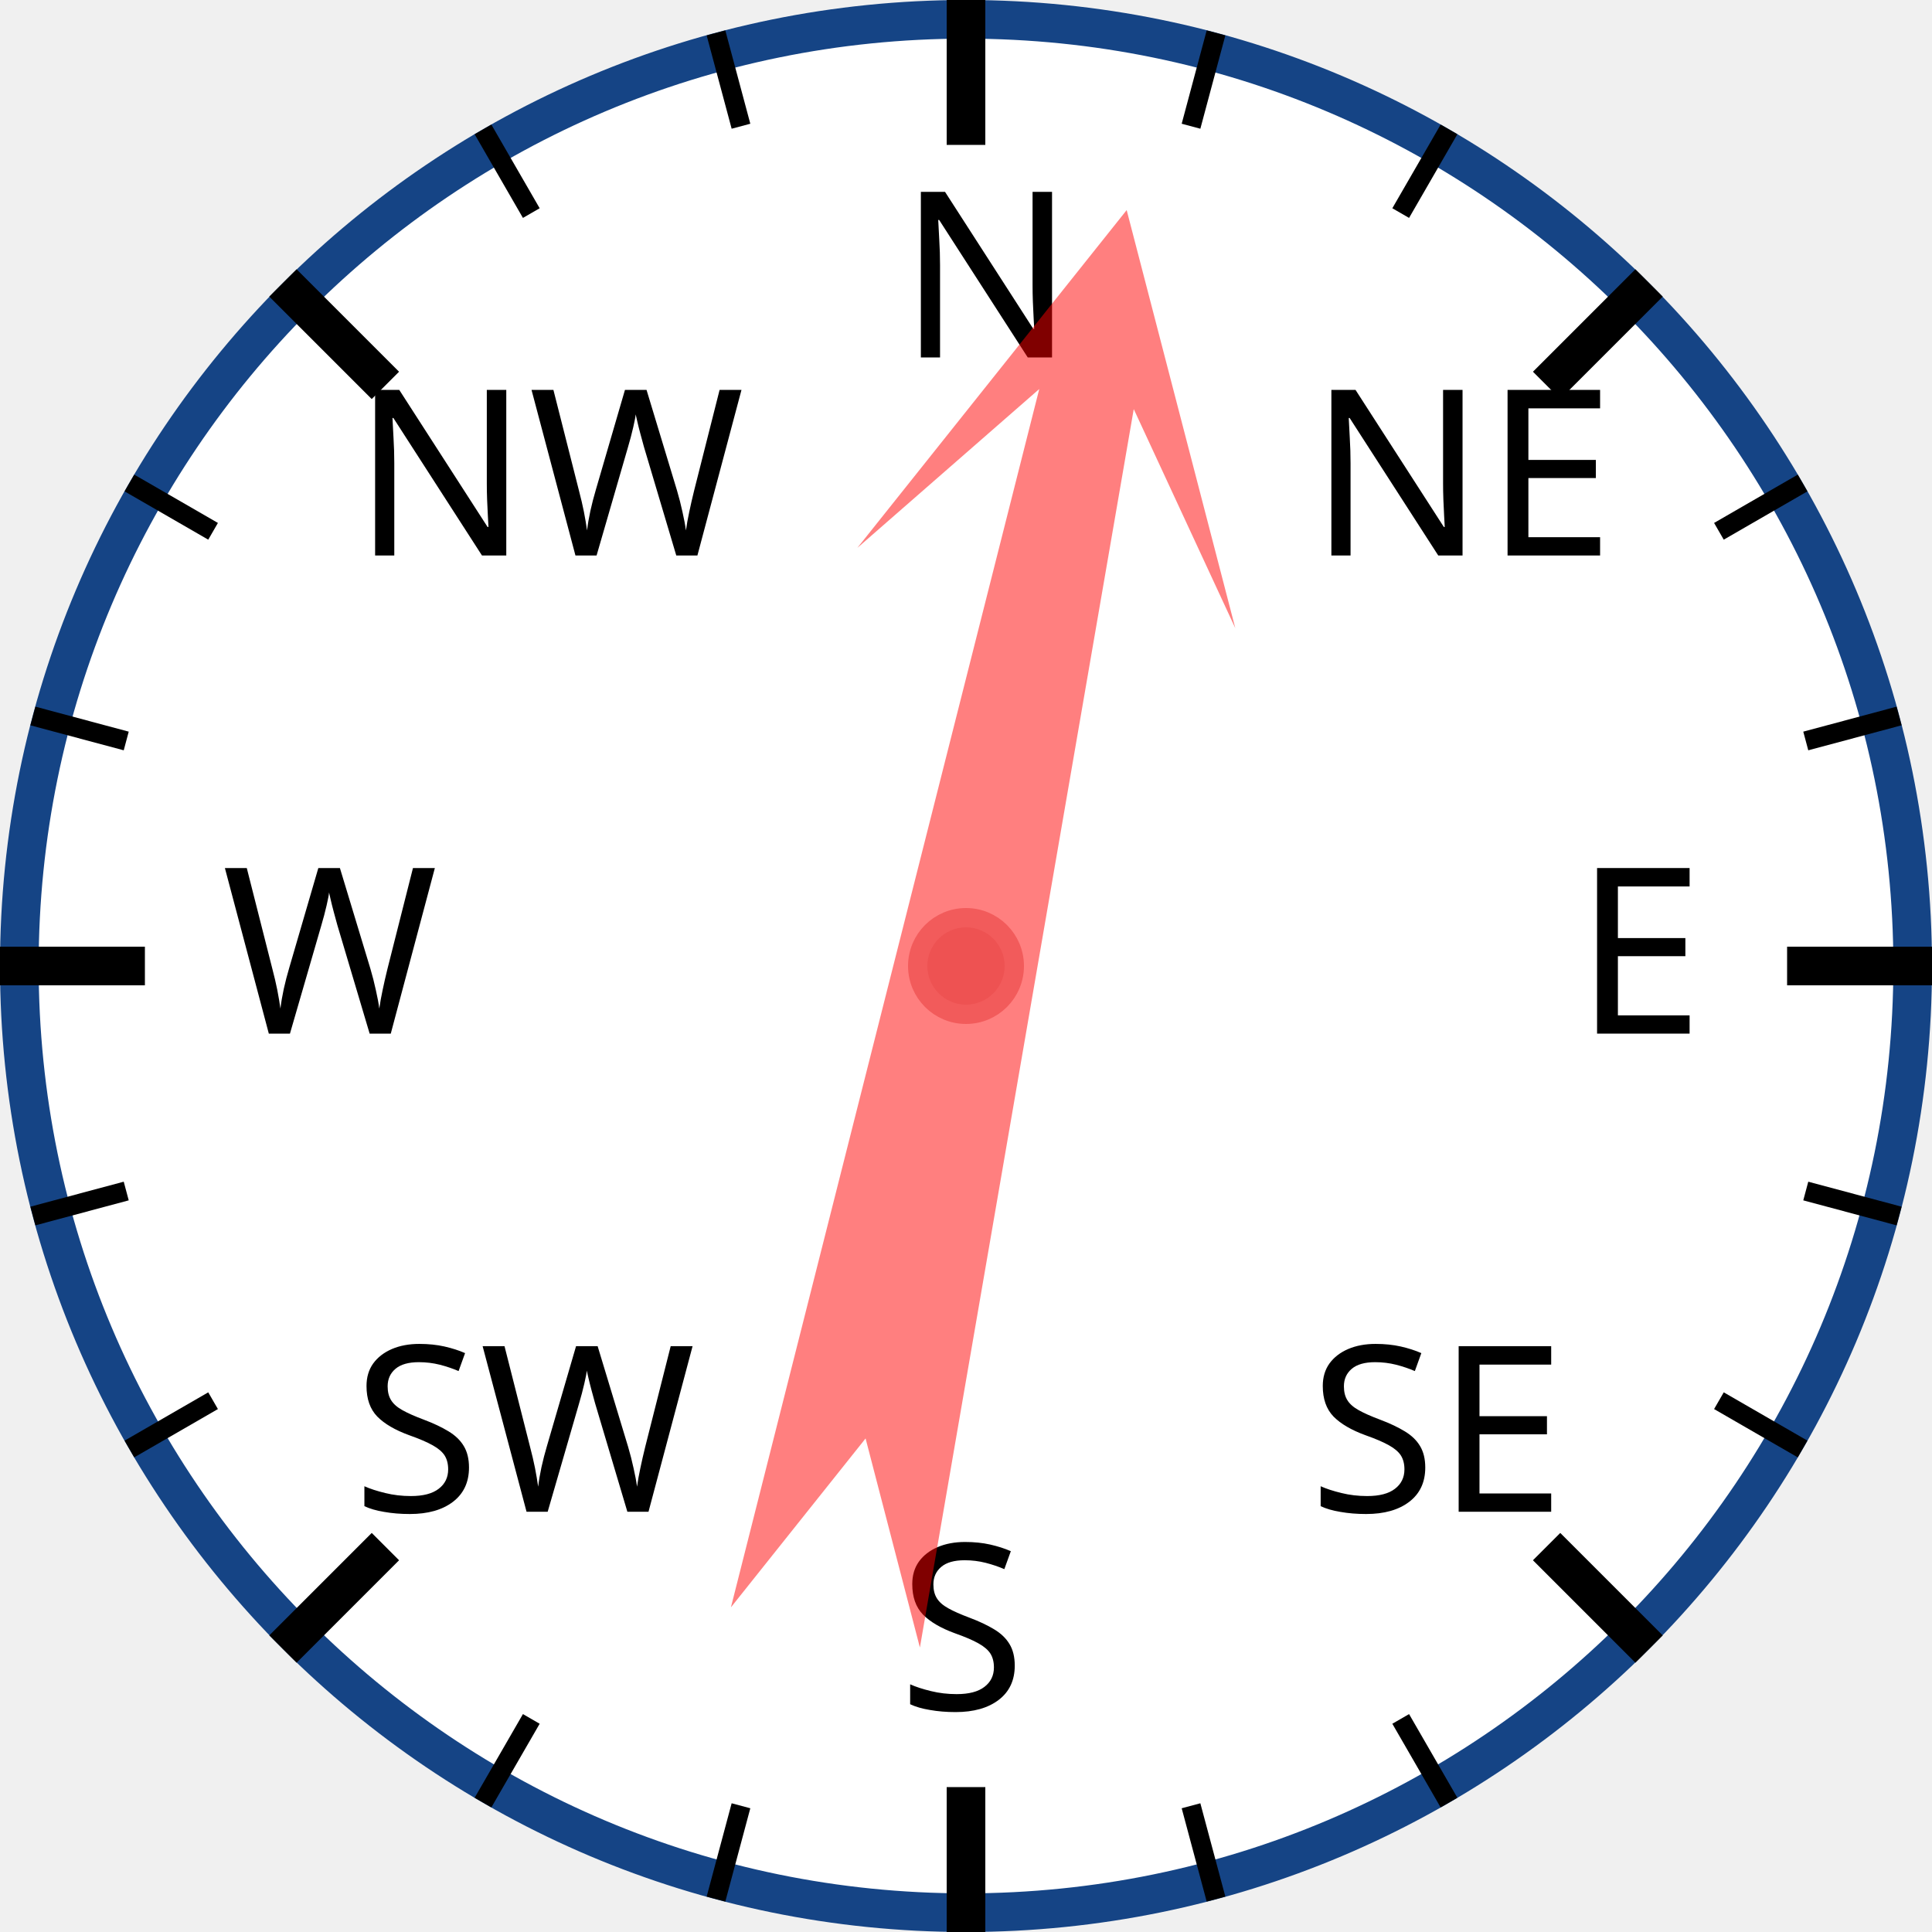
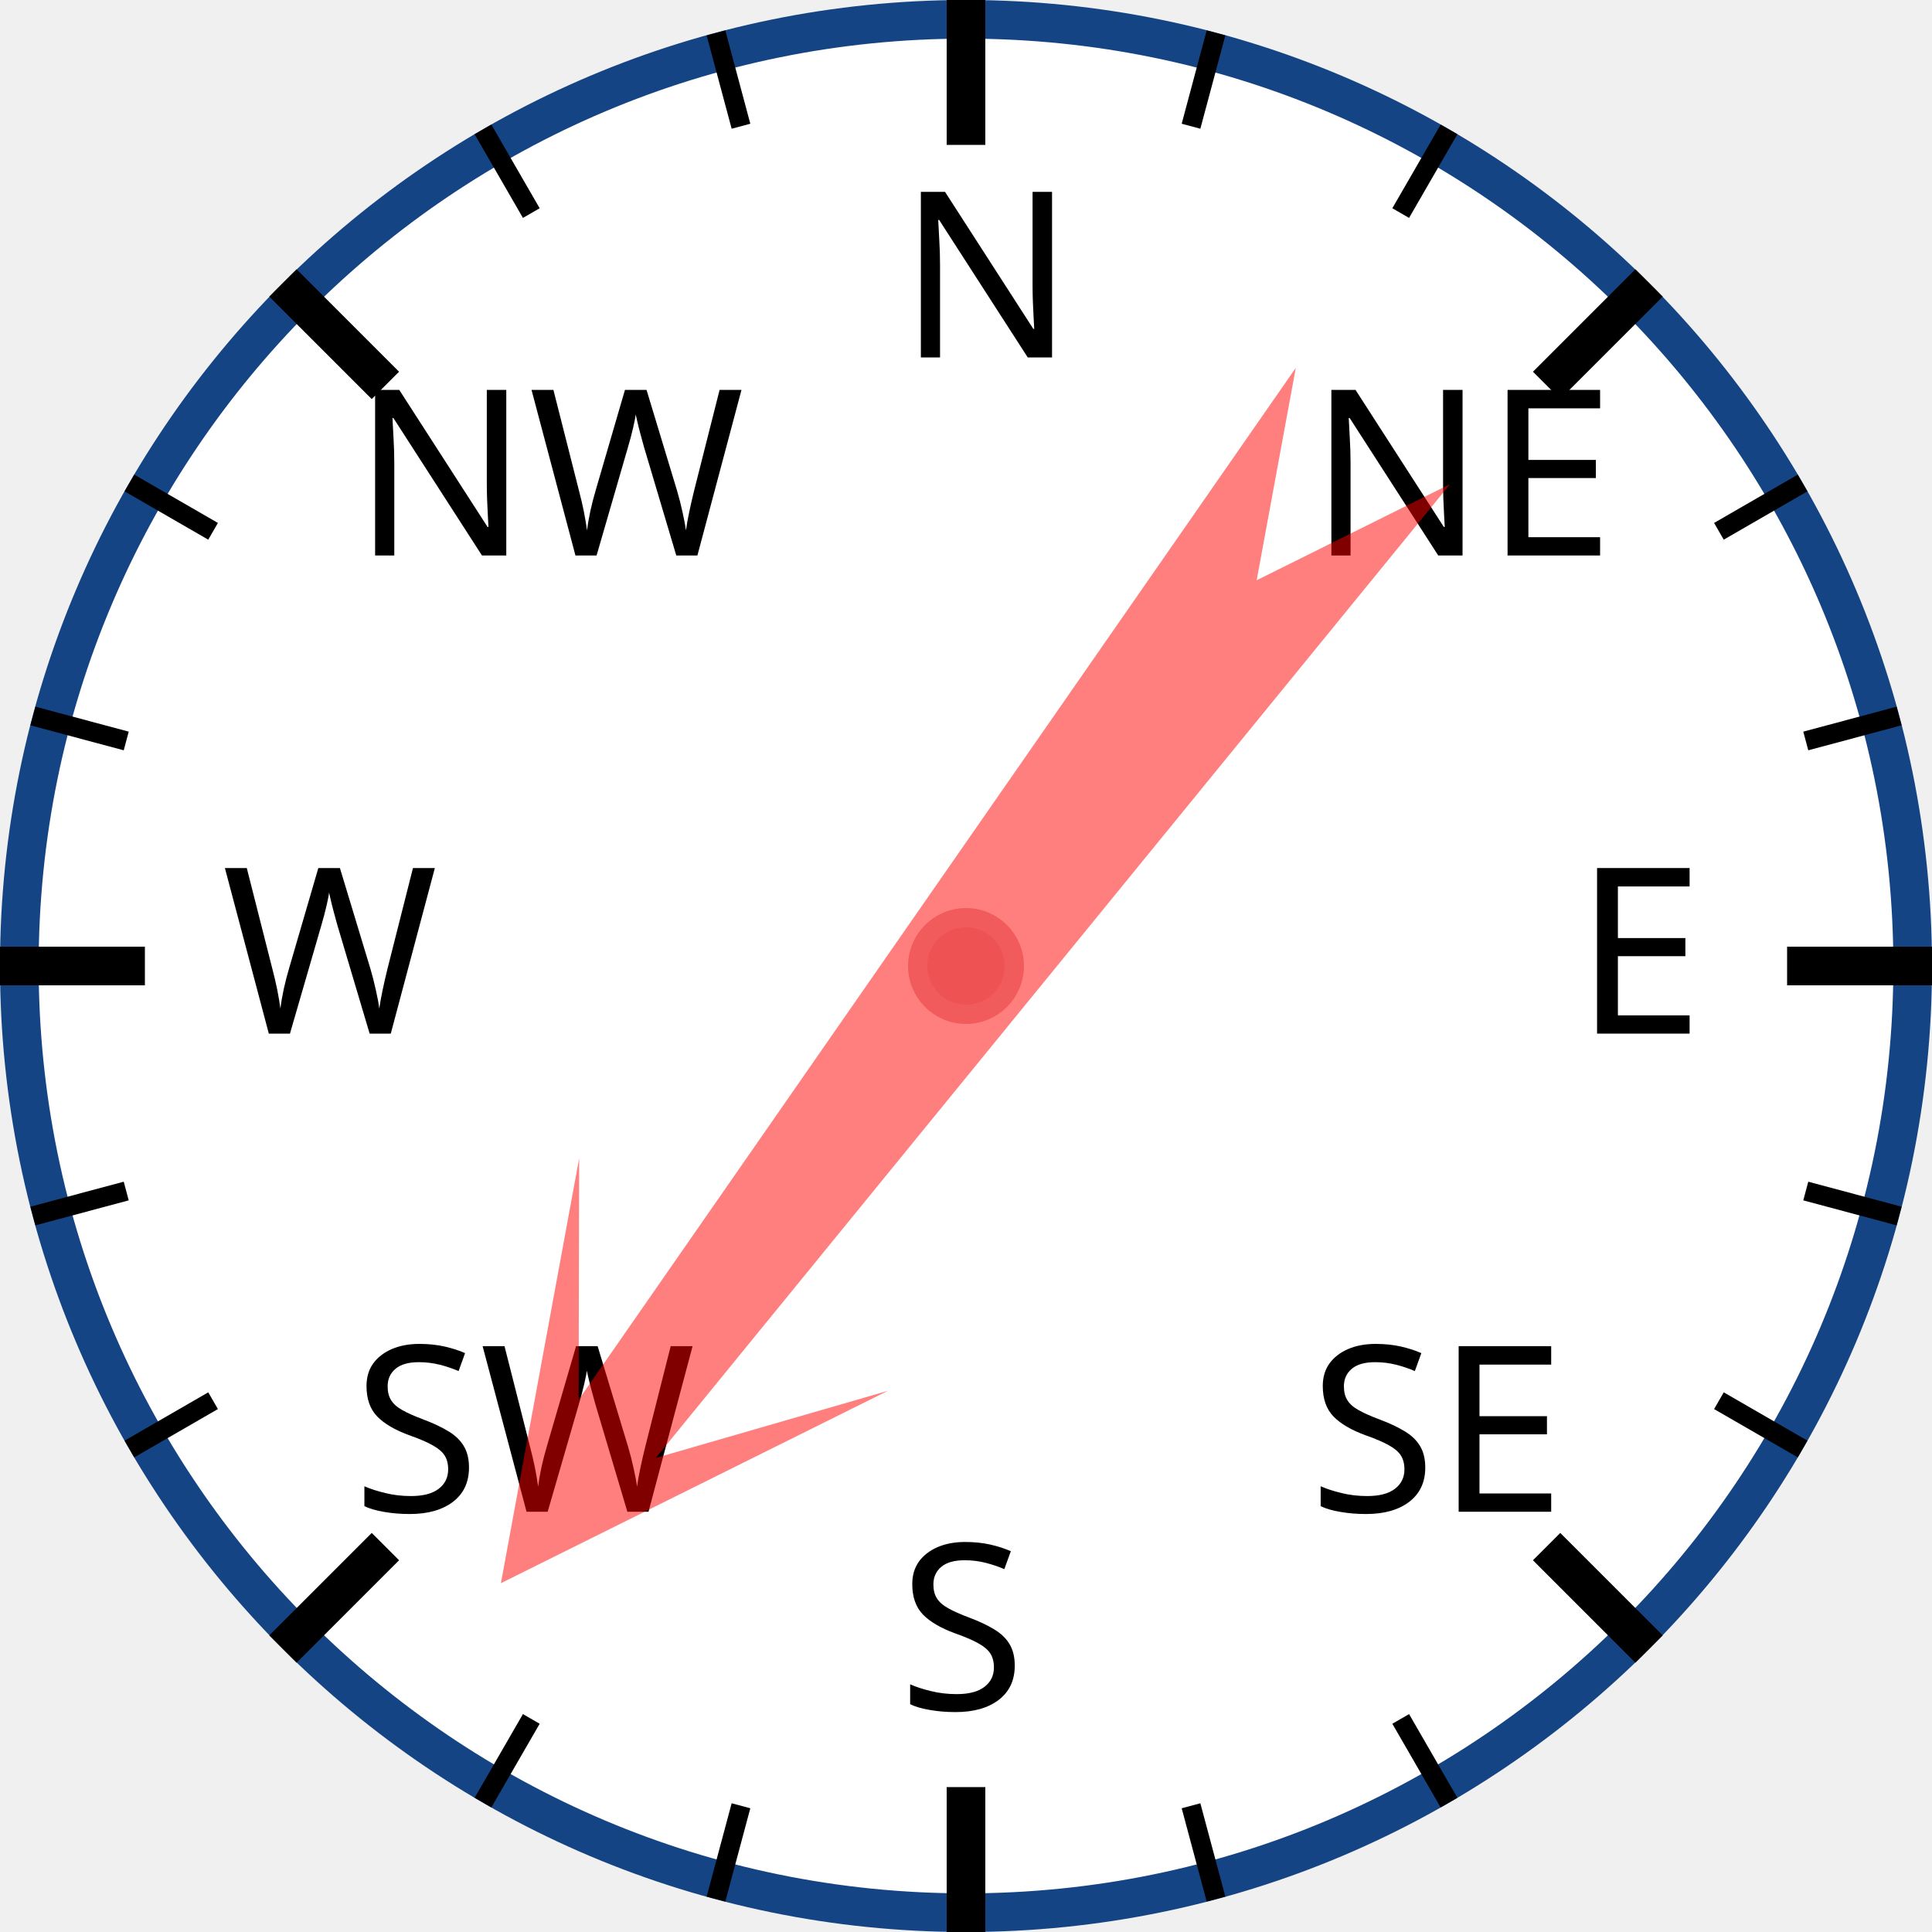
<svg xmlns="http://www.w3.org/2000/svg" width="120px" height="120px" viewBox="0 0 200 200">
  <circle cx="100" cy="100" r="98" style="fill: white; stroke: #154485; stroke-width: 4;" />
  <text x="93.0" y="37.0" style="font-family: sans-serif; font-size: 18pt;">N</text>
  <line x1="100.0" y1="0.0" x2="100.0" y2="15.0" style="stroke: black; stroke-width: 4;" />
  <line x1="74.118" y1="3.407" x2="76.706" y2="13.067" style="stroke: black; stroke-width: 2;" />
  <line x1="50" y1="13.397" x2="55" y2="22.058" style="stroke: black; stroke-width: 2;" />
  <text x="36.503" y="57.503" style="font-family: sans-serif; font-size: 18pt;">NW</text>
  <line x1="29.289" y1="29.289" x2="39.896" y2="39.896" style="stroke: black; stroke-width: 4;" />
  <line x1="13.397" y1="50" x2="22.058" y2="55" style="stroke: black; stroke-width: 2;" />
  <line x1="3.407" y1="74.118" x2="13.067" y2="76.706" style="stroke: black; stroke-width: 2;" />
  <text x="23.0" y="107.0" style="font-family: sans-serif; font-size: 18pt;">W</text>
  <line x1="0.0" y1="100.0" x2="15.0" y2="100.0" style="stroke: black; stroke-width: 4;" />
  <line x1="3.407" y1="125.882" x2="13.067" y2="123.294" style="stroke: black; stroke-width: 2;" />
  <line x1="13.397" y1="150" x2="22.058" y2="145" style="stroke: black; stroke-width: 2;" />
  <text x="36.503" y="156.497" style="font-family: sans-serif; font-size: 18pt;">SW</text>
  <line x1="29.289" y1="170.711" x2="39.896" y2="160.104" style="stroke: black; stroke-width: 4;" />
  <line x1="50" y1="186.603" x2="55" y2="177.942" style="stroke: black; stroke-width: 2;" />
  <line x1="74.118" y1="196.593" x2="76.706" y2="186.933" style="stroke: black; stroke-width: 2;" />
  <text x="93" y="177.0" style="font-family: sans-serif; font-size: 18pt;">S</text>
  <line x1="100" y1="200.0" x2="100" y2="185.0" style="stroke: black; stroke-width: 4;" />
  <line x1="125.882" y1="196.593" x2="123.294" y2="186.933" style="stroke: black; stroke-width: 2;" />
  <line x1="150.0" y1="186.603" x2="145.0" y2="177.942" style="stroke: black; stroke-width: 2;" />
  <text x="135.497" y="156.497" style="font-family: sans-serif; font-size: 18pt;">SE</text>
  <line x1="170.711" y1="170.711" x2="160.104" y2="160.104" style="stroke: black; stroke-width: 4;" />
  <line x1="186.603" y1="150" x2="177.942" y2="145" style="stroke: black; stroke-width: 2;" />
  <line x1="196.593" y1="125.882" x2="186.933" y2="123.294" style="stroke: black; stroke-width: 2;" />
  <text x="163.0" y="107" style="font-family: sans-serif; font-size: 18pt;">E</text>
  <line x1="200.0" y1="100" x2="185.0" y2="100" style="stroke: black; stroke-width: 4;" />
  <line x1="196.593" y1="74.118" x2="186.933" y2="76.706" style="stroke: black; stroke-width: 2;" />
  <line x1="186.603" y1="50" x2="177.942" y2="55" style="stroke: black; stroke-width: 2;" />
  <text x="135.497" y="57.503" style="font-family: sans-serif; font-size: 18pt;">NE</text>
  <line x1="170.711" y1="29.289" x2="160.104" y2="39.896" style="stroke: black; stroke-width: 4;" />
  <line x1="150" y1="13.397" x2="145" y2="22.058" style="stroke: black; stroke-width: 2;" />
  <line x1="125.882" y1="3.407" x2="123.294" y2="13.067" style="stroke: black; stroke-width: 2;" />
-   <polygon points="100 20 120 60 105 40 110 170 100 150 90 170 95 40 80 60" style="fill: red; fill-opacity: 0.5;" transform="rotate(12,100,100)" />
+   <polygon points="100 20 120 60 105 40 110 170 100 150 90 170 95 40 80 60" style="fill: red; fill-opacity: 0.5;" transform="rotate(217,100,100)" />
  <circle cx="100" cy="100" r="5" style="fill: #EE5252; stroke: #F25B5B; stroke-width: 2;" />
</svg>
